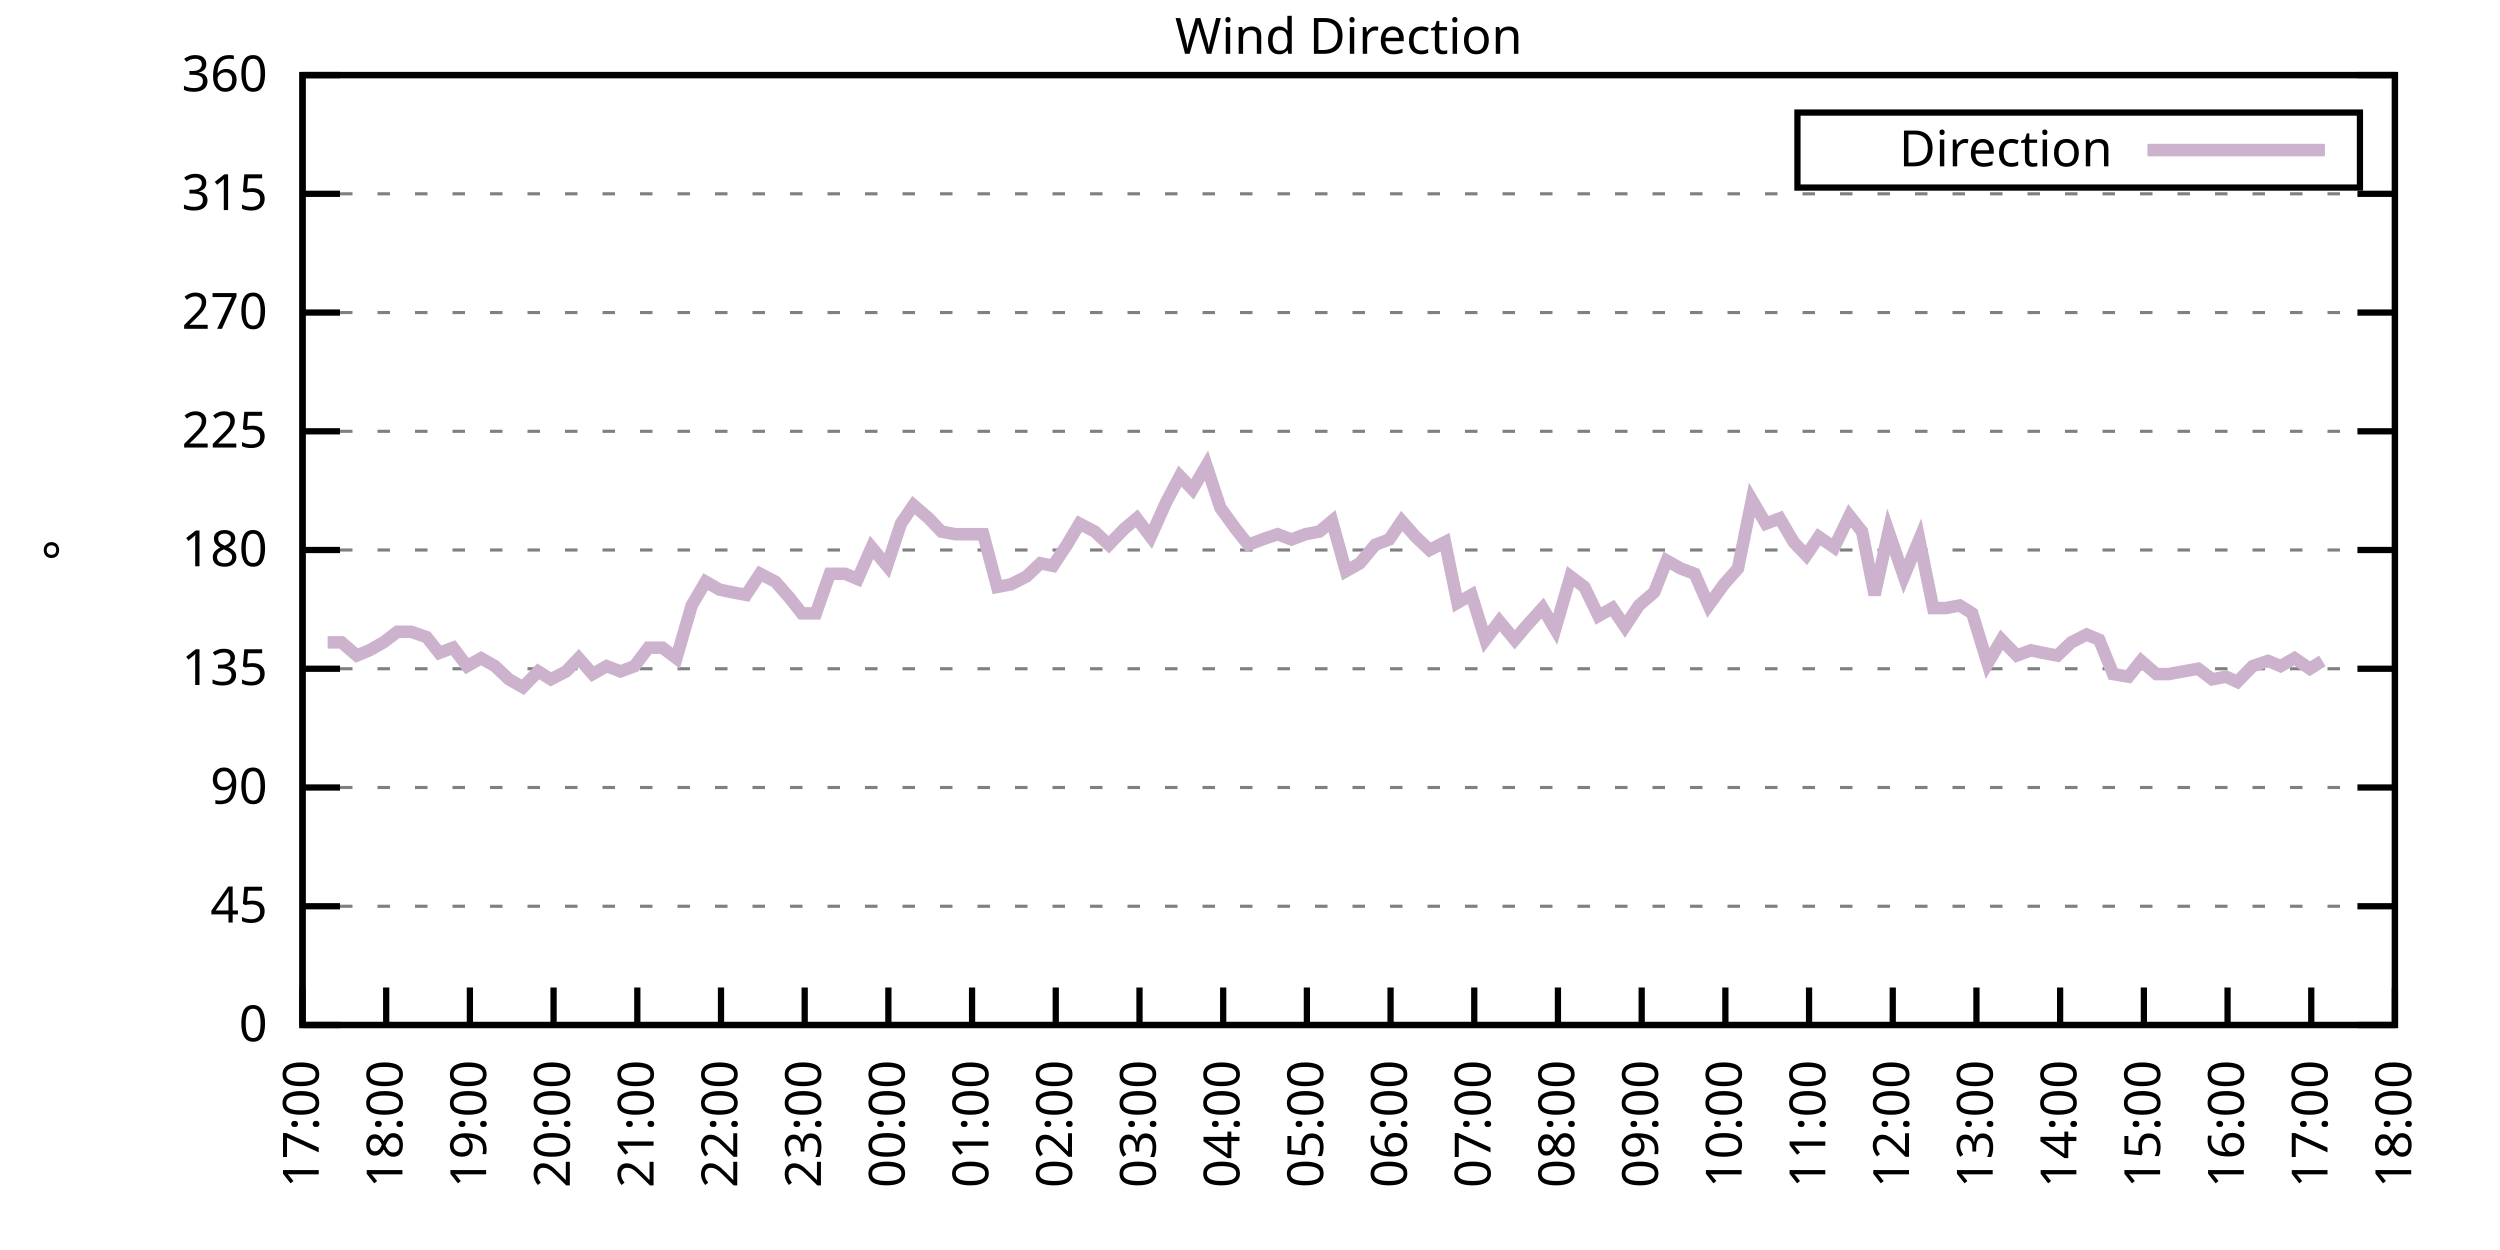
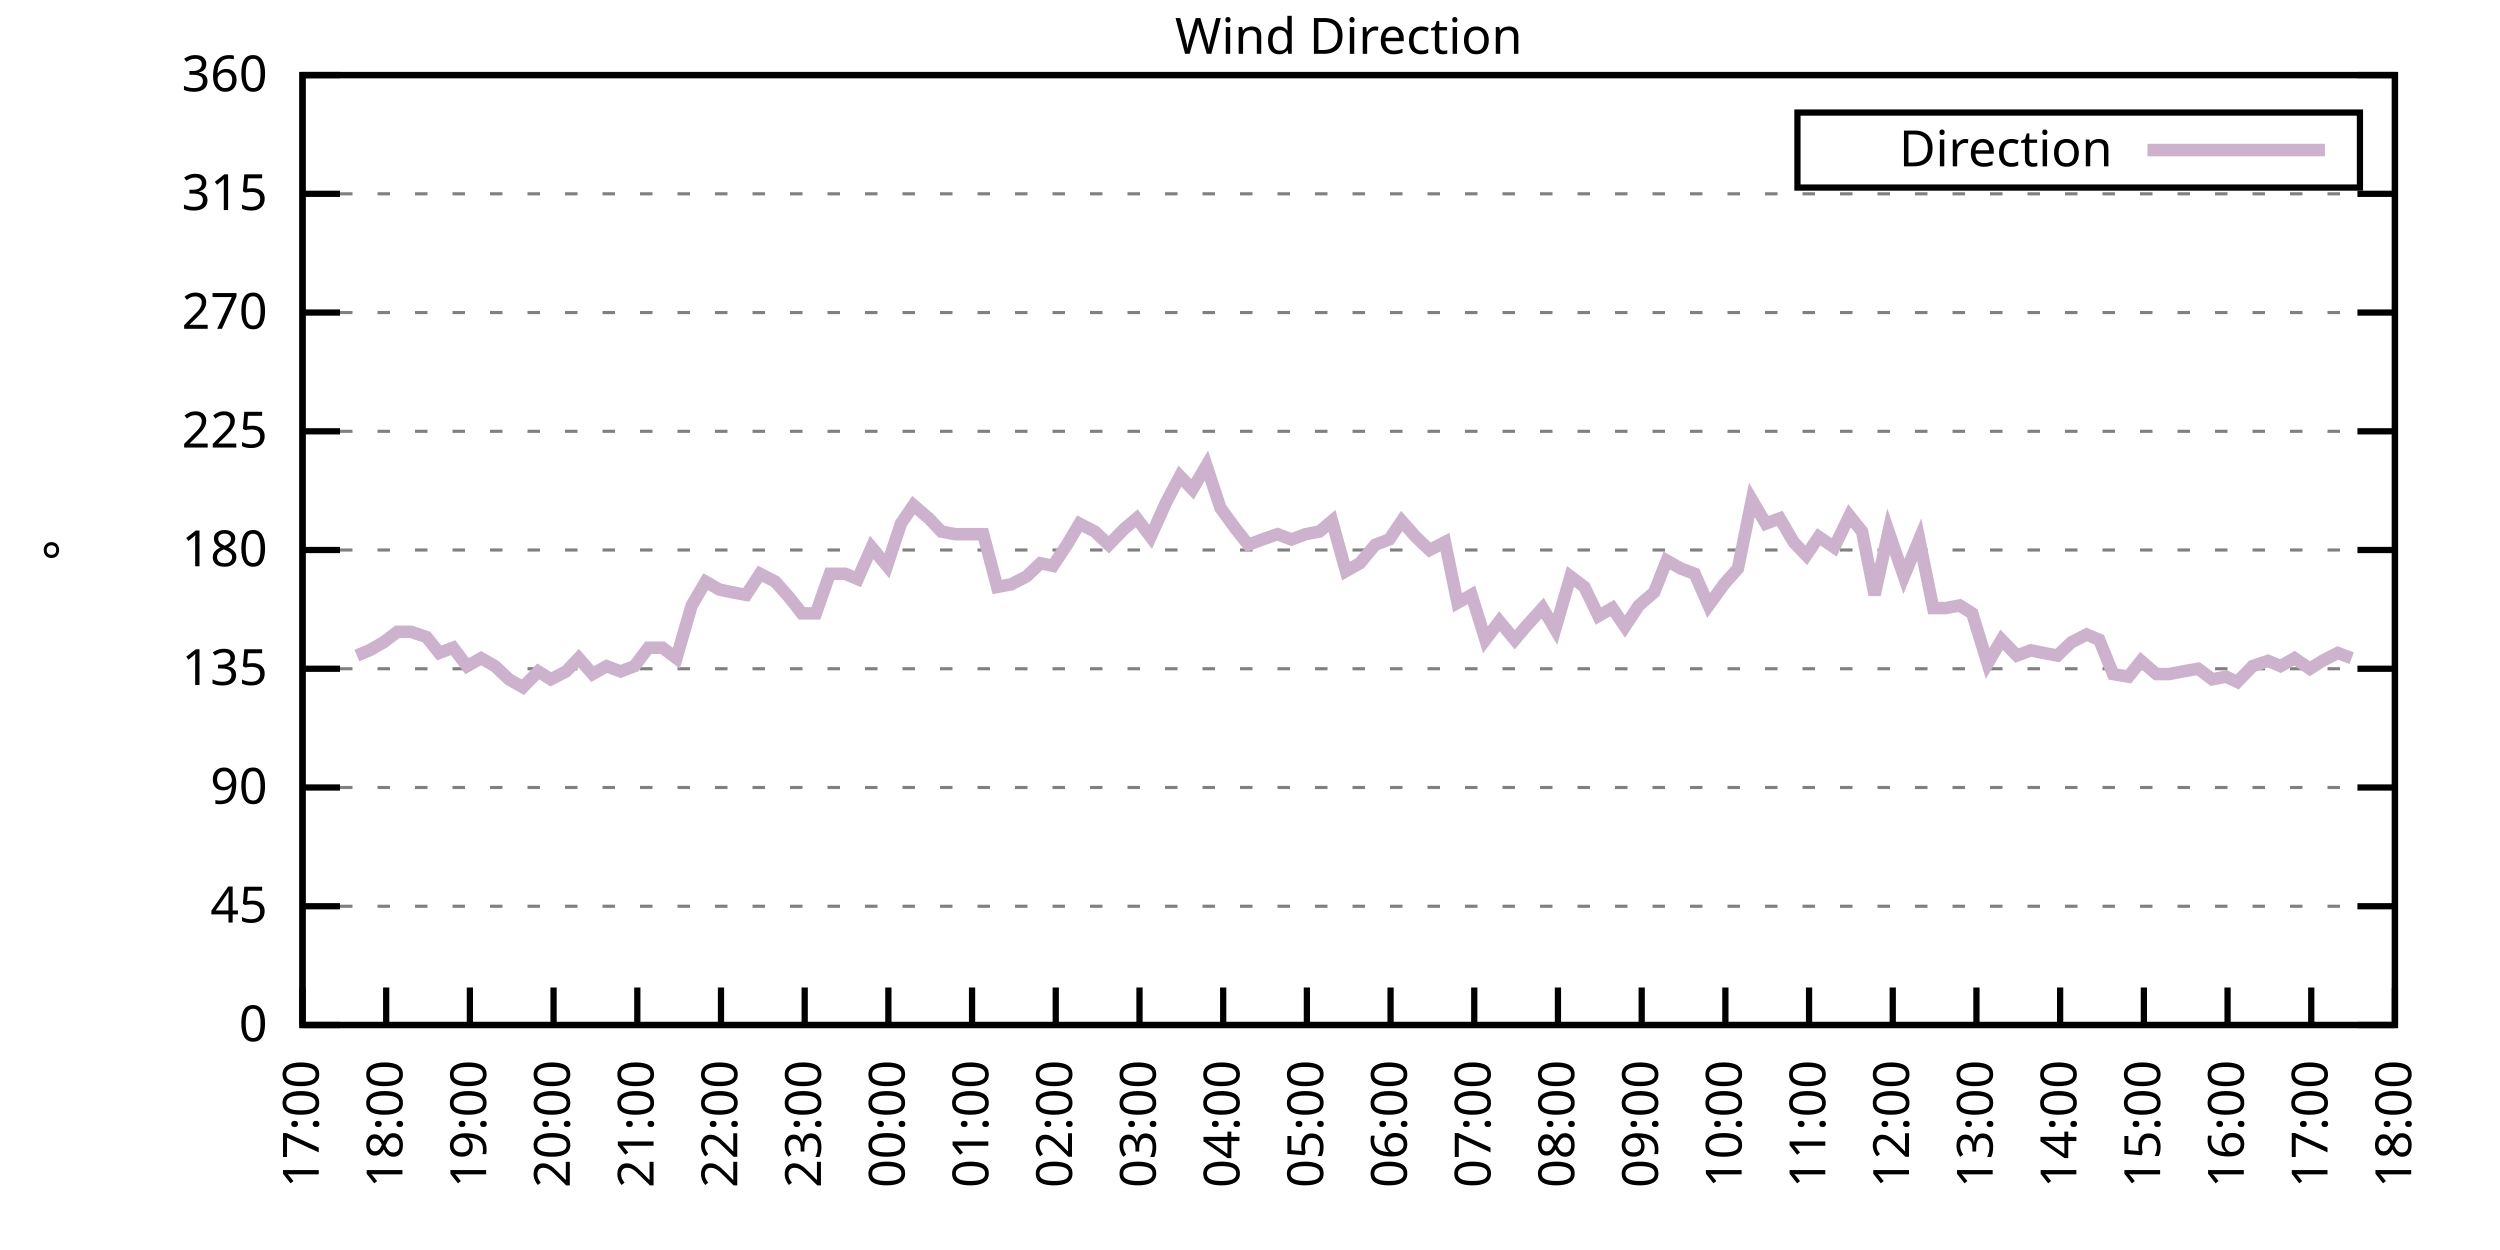
<svg xmlns="http://www.w3.org/2000/svg" xmlns:xlink="http://www.w3.org/1999/xlink" width="400" height="200" viewBox="0 0 400 200">
  <g id="gnuplot_canvas">
    <rect x="0" y="0" width="400" height="200" fill="none" />
    <defs>
      <circle id="gpDot" r="0.5" stroke-width="0.5" stroke="currentColor" />
      <path id="gpPt0" stroke-width="0.333" stroke="currentColor" d="M-1,0 h2 M0,-1 v2" />
      <path id="gpPt1" stroke-width="0.333" stroke="currentColor" d="M-1,-1 L1,1 M1,-1 L-1,1" />
      <path id="gpPt2" stroke-width="0.333" stroke="currentColor" d="M-1,0 L1,0 M0,-1 L0,1 M-1,-1 L1,1 M-1,1 L1,-1" />
      <rect id="gpPt3" stroke-width="0.333" stroke="currentColor" x="-1" y="-1" width="2" height="2" />
      <rect id="gpPt4" stroke-width="0.333" stroke="currentColor" fill="currentColor" x="-1" y="-1" width="2" height="2" />
      <circle id="gpPt5" stroke-width="0.333" stroke="currentColor" cx="0" cy="0" r="1" />
      <use xlink:href="#gpPt5" id="gpPt6" fill="currentColor" stroke="none" />
      <path id="gpPt7" stroke-width="0.333" stroke="currentColor" d="M0,-1.33 L-1.33,0.67 L1.33,0.67 z" />
      <use xlink:href="#gpPt7" id="gpPt8" fill="currentColor" stroke="none" />
      <use xlink:href="#gpPt7" id="gpPt9" stroke="currentColor" transform="rotate(180)" />
      <use xlink:href="#gpPt9" id="gpPt10" fill="currentColor" stroke="none" />
      <use xlink:href="#gpPt3" id="gpPt11" stroke="currentColor" transform="rotate(45)" />
      <use xlink:href="#gpPt11" id="gpPt12" fill="currentColor" stroke="none" />
      <path id="gpPt13" stroke-width="0.333" stroke="currentColor" d="M0,1.330 L1.265,0.411 L0.782,-1.067 L-0.782,-1.076 L-1.265,0.411 z" />
      <use xlink:href="#gpPt13" id="gpPt14" fill="currentColor" stroke="none" />
      <filter id="textbox" filterUnits="objectBoundingBox" x="0" y="0" height="1" width="1">
        <feFlood flood-color="white" flood-opacity="1" result="bgnd" />
        <feComposite in="SourceGraphic" in2="bgnd" operator="atop" />
      </filter>
      <filter id="greybox" filterUnits="objectBoundingBox" x="0" y="0" height="1" width="1">
        <feFlood flood-color="lightgrey" flood-opacity="1" result="grey" />
        <feComposite in="SourceGraphic" in2="grey" operator="atop" />
      </filter>
    </defs>
    <g fill="none" color="white" stroke="currentColor" stroke-width="1.00" stroke-linecap="butt" stroke-linejoin="miter">
</g>
    <g fill="none" color="black" stroke="currentColor" stroke-width="1.00" stroke-linecap="butt" stroke-linejoin="miter">
      <g stroke="none" shape-rendering="crispEdges">
        <polygon fill="rgb(255, 255, 255)" points="48.40,164.00 383.18,164.00 383.18,12.02 48.40,12.02 " />
      </g>
    </g>
    <g fill="none" color="black" stroke="currentColor" stroke-width="1.00" stroke-linecap="butt" stroke-linejoin="miter">
</g>
    <g fill="none" color="black" stroke="black" stroke-width="0.50" stroke-linecap="butt" stroke-linejoin="miter">
</g>
    <g fill="none" color="gray" stroke="currentColor" stroke-width="0.50" stroke-linecap="butt" stroke-linejoin="miter">
      <path stroke="gray" stroke-dasharray="2,4" class="gridline" d="M48.40,164.00 L383.19,164.00  " />
    </g>
    <g fill="none" color="gray" stroke="gray" stroke-width="1.00" stroke-linecap="butt" stroke-linejoin="miter">
</g>
    <g fill="none" color="black" stroke="currentColor" stroke-width="1.00" stroke-linecap="butt" stroke-linejoin="miter">
      <path stroke="black" d="M48.40,164.00 L54.40,164.00 M383.19,164.00 L377.19,164.00  " />
      <g transform="translate(42.80,166.60)" stroke="none" fill="black" font-family="Sans" font-size="8.00" text-anchor="end">
        <text>
          <tspan font-family="Sans"> 0</tspan>
        </text>
      </g>
    </g>
    <g fill="none" color="black" stroke="currentColor" stroke-width="1.00" stroke-linecap="butt" stroke-linejoin="miter">
</g>
    <g fill="none" color="black" stroke="black" stroke-width="0.50" stroke-linecap="butt" stroke-linejoin="miter">
</g>
    <g fill="none" color="gray" stroke="currentColor" stroke-width="0.50" stroke-linecap="butt" stroke-linejoin="miter">
      <path stroke="gray" stroke-dasharray="2,4" class="gridline" d="M48.40,145.00 L383.19,145.00  " />
    </g>
    <g fill="none" color="gray" stroke="gray" stroke-width="1.00" stroke-linecap="butt" stroke-linejoin="miter">
</g>
    <g fill="none" color="black" stroke="currentColor" stroke-width="1.00" stroke-linecap="butt" stroke-linejoin="miter">
      <path stroke="black" d="M48.40,145.00 L54.40,145.00 M383.19,145.00 L377.19,145.00  " />
      <g transform="translate(42.80,147.60)" stroke="none" fill="black" font-family="Sans" font-size="8.00" text-anchor="end">
        <text>
          <tspan font-family="Sans"> 45</tspan>
        </text>
      </g>
    </g>
    <g fill="none" color="black" stroke="currentColor" stroke-width="1.00" stroke-linecap="butt" stroke-linejoin="miter">
</g>
    <g fill="none" color="black" stroke="black" stroke-width="0.50" stroke-linecap="butt" stroke-linejoin="miter">
</g>
    <g fill="none" color="gray" stroke="currentColor" stroke-width="0.50" stroke-linecap="butt" stroke-linejoin="miter">
      <path stroke="gray" stroke-dasharray="2,4" class="gridline" d="M48.40,126.00 L383.19,126.00  " />
    </g>
    <g fill="none" color="gray" stroke="gray" stroke-width="1.00" stroke-linecap="butt" stroke-linejoin="miter">
</g>
    <g fill="none" color="black" stroke="currentColor" stroke-width="1.00" stroke-linecap="butt" stroke-linejoin="miter">
      <path stroke="black" d="M48.40,126.00 L54.40,126.00 M383.19,126.00 L377.19,126.00  " />
      <g transform="translate(42.80,128.60)" stroke="none" fill="black" font-family="Sans" font-size="8.00" text-anchor="end">
        <text>
          <tspan font-family="Sans"> 90</tspan>
        </text>
      </g>
    </g>
    <g fill="none" color="black" stroke="currentColor" stroke-width="1.00" stroke-linecap="butt" stroke-linejoin="miter">
</g>
    <g fill="none" color="black" stroke="black" stroke-width="0.50" stroke-linecap="butt" stroke-linejoin="miter">
</g>
    <g fill="none" color="gray" stroke="currentColor" stroke-width="0.50" stroke-linecap="butt" stroke-linejoin="miter">
      <path stroke="gray" stroke-dasharray="2,4" class="gridline" d="M48.40,107.00 L383.19,107.00  " />
    </g>
    <g fill="none" color="gray" stroke="gray" stroke-width="1.00" stroke-linecap="butt" stroke-linejoin="miter">
</g>
    <g fill="none" color="black" stroke="currentColor" stroke-width="1.00" stroke-linecap="butt" stroke-linejoin="miter">
      <path stroke="black" d="M48.40,107.00 L54.40,107.00 M383.19,107.00 L377.19,107.00  " />
      <g transform="translate(42.80,109.60)" stroke="none" fill="black" font-family="Sans" font-size="8.00" text-anchor="end">
        <text>
          <tspan font-family="Sans"> 135</tspan>
        </text>
      </g>
    </g>
    <g fill="none" color="black" stroke="currentColor" stroke-width="1.00" stroke-linecap="butt" stroke-linejoin="miter">
</g>
    <g fill="none" color="black" stroke="black" stroke-width="0.50" stroke-linecap="butt" stroke-linejoin="miter">
</g>
    <g fill="none" color="gray" stroke="currentColor" stroke-width="0.50" stroke-linecap="butt" stroke-linejoin="miter">
      <path stroke="gray" stroke-dasharray="2,4" class="gridline" d="M48.40,88.00 L383.19,88.00  " />
    </g>
    <g fill="none" color="gray" stroke="gray" stroke-width="1.00" stroke-linecap="butt" stroke-linejoin="miter">
</g>
    <g fill="none" color="black" stroke="currentColor" stroke-width="1.00" stroke-linecap="butt" stroke-linejoin="miter">
      <path stroke="black" d="M48.40,88.00 L54.40,88.00 M383.19,88.00 L377.19,88.00  " />
      <g transform="translate(42.80,90.60)" stroke="none" fill="black" font-family="Sans" font-size="8.00" text-anchor="end">
        <text>
          <tspan font-family="Sans"> 180</tspan>
        </text>
      </g>
    </g>
    <g fill="none" color="black" stroke="currentColor" stroke-width="1.00" stroke-linecap="butt" stroke-linejoin="miter">
</g>
    <g fill="none" color="black" stroke="black" stroke-width="0.50" stroke-linecap="butt" stroke-linejoin="miter">
</g>
    <g fill="none" color="gray" stroke="currentColor" stroke-width="0.50" stroke-linecap="butt" stroke-linejoin="miter">
      <path stroke="gray" stroke-dasharray="2,4" class="gridline" d="M48.40,69.01 L383.19,69.01  " />
    </g>
    <g fill="none" color="gray" stroke="gray" stroke-width="1.00" stroke-linecap="butt" stroke-linejoin="miter">
</g>
    <g fill="none" color="black" stroke="currentColor" stroke-width="1.00" stroke-linecap="butt" stroke-linejoin="miter">
      <path stroke="black" d="M48.40,69.01 L54.40,69.01 M383.19,69.01 L377.19,69.01  " />
      <g transform="translate(42.80,71.61)" stroke="none" fill="black" font-family="Sans" font-size="8.00" text-anchor="end">
        <text>
          <tspan font-family="Sans"> 225</tspan>
        </text>
      </g>
    </g>
    <g fill="none" color="black" stroke="currentColor" stroke-width="1.00" stroke-linecap="butt" stroke-linejoin="miter">
</g>
    <g fill="none" color="black" stroke="black" stroke-width="0.50" stroke-linecap="butt" stroke-linejoin="miter">
</g>
    <g fill="none" color="gray" stroke="currentColor" stroke-width="0.50" stroke-linecap="butt" stroke-linejoin="miter">
      <path stroke="gray" stroke-dasharray="2,4" class="gridline" d="M48.40,50.01 L383.19,50.01  " />
    </g>
    <g fill="none" color="gray" stroke="gray" stroke-width="1.00" stroke-linecap="butt" stroke-linejoin="miter">
</g>
    <g fill="none" color="black" stroke="currentColor" stroke-width="1.00" stroke-linecap="butt" stroke-linejoin="miter">
      <path stroke="black" d="M48.40,50.01 L54.40,50.01 M383.19,50.01 L377.19,50.01  " />
      <g transform="translate(42.80,52.61)" stroke="none" fill="black" font-family="Sans" font-size="8.00" text-anchor="end">
        <text>
          <tspan font-family="Sans"> 270</tspan>
        </text>
      </g>
    </g>
    <g fill="none" color="black" stroke="currentColor" stroke-width="1.00" stroke-linecap="butt" stroke-linejoin="miter">
</g>
    <g fill="none" color="black" stroke="black" stroke-width="0.50" stroke-linecap="butt" stroke-linejoin="miter">
</g>
    <g fill="none" color="gray" stroke="currentColor" stroke-width="0.50" stroke-linecap="butt" stroke-linejoin="miter">
      <path stroke="gray" stroke-dasharray="2,4" class="gridline" d="M48.40,31.01 L383.19,31.01  " />
    </g>
    <g fill="none" color="gray" stroke="gray" stroke-width="1.00" stroke-linecap="butt" stroke-linejoin="miter">
</g>
    <g fill="none" color="black" stroke="currentColor" stroke-width="1.00" stroke-linecap="butt" stroke-linejoin="miter">
      <path stroke="black" d="M48.40,31.01 L54.40,31.01 M383.19,31.01 L377.19,31.01  " />
      <g transform="translate(42.80,33.61)" stroke="none" fill="black" font-family="Sans" font-size="8.00" text-anchor="end">
        <text>
          <tspan font-family="Sans"> 315</tspan>
        </text>
      </g>
    </g>
    <g fill="none" color="black" stroke="currentColor" stroke-width="1.00" stroke-linecap="butt" stroke-linejoin="miter">
</g>
    <g fill="none" color="black" stroke="black" stroke-width="0.50" stroke-linecap="butt" stroke-linejoin="miter">
</g>
    <g fill="none" color="gray" stroke="currentColor" stroke-width="0.50" stroke-linecap="butt" stroke-linejoin="miter">
      <path stroke="gray" stroke-dasharray="2,4" class="gridline" d="M48.40,12.01 L383.19,12.01  " />
    </g>
    <g fill="none" color="gray" stroke="gray" stroke-width="1.00" stroke-linecap="butt" stroke-linejoin="miter">
</g>
    <g fill="none" color="black" stroke="currentColor" stroke-width="1.00" stroke-linecap="butt" stroke-linejoin="miter">
      <path stroke="black" d="M48.40,12.01 L54.40,12.01 M383.19,12.01 L377.19,12.01  " />
      <g transform="translate(42.80,14.61)" stroke="none" fill="black" font-family="Sans" font-size="8.00" text-anchor="end">
        <text>
          <tspan font-family="Sans"> 360</tspan>
        </text>
      </g>
    </g>
    <g fill="none" color="black" stroke="currentColor" stroke-width="1.00" stroke-linecap="butt" stroke-linejoin="miter">
      <path stroke="black" d="M48.40,164.00 L48.40,158.00  " />
      <g transform="translate(51.00,169.60) rotate(270.00)" stroke="none" fill="black" font-family="Sans" font-size="8.00" text-anchor="end">
        <text>
          <tspan font-family="Sans">17:00</tspan>
        </text>
      </g>
    </g>
    <g fill="none" color="black" stroke="currentColor" stroke-width="1.00" stroke-linecap="butt" stroke-linejoin="miter">
      <path stroke="black" d="M61.79,164.00 L61.79,158.00  " />
      <g transform="translate(64.39,169.60) rotate(270.00)" stroke="none" fill="black" font-family="Sans" font-size="8.00" text-anchor="end">
        <text>
          <tspan font-family="Sans">18:00</tspan>
        </text>
      </g>
    </g>
    <g fill="none" color="black" stroke="currentColor" stroke-width="1.00" stroke-linecap="butt" stroke-linejoin="miter">
      <path stroke="black" d="M75.18,164.00 L75.18,158.00  " />
      <g transform="translate(77.78,169.60) rotate(270.00)" stroke="none" fill="black" font-family="Sans" font-size="8.00" text-anchor="end">
        <text>
          <tspan font-family="Sans">19:00</tspan>
        </text>
      </g>
    </g>
    <g fill="none" color="black" stroke="currentColor" stroke-width="1.00" stroke-linecap="butt" stroke-linejoin="miter">
      <path stroke="black" d="M88.57,164.00 L88.57,158.00  " />
      <g transform="translate(91.17,169.60) rotate(270.00)" stroke="none" fill="black" font-family="Sans" font-size="8.00" text-anchor="end">
        <text>
          <tspan font-family="Sans">20:00</tspan>
        </text>
      </g>
    </g>
    <g fill="none" color="black" stroke="currentColor" stroke-width="1.00" stroke-linecap="butt" stroke-linejoin="miter">
      <path stroke="black" d="M101.97,164.00 L101.97,158.00  " />
      <g transform="translate(104.57,169.60) rotate(270.00)" stroke="none" fill="black" font-family="Sans" font-size="8.00" text-anchor="end">
        <text>
          <tspan font-family="Sans">21:00</tspan>
        </text>
      </g>
    </g>
    <g fill="none" color="black" stroke="currentColor" stroke-width="1.00" stroke-linecap="butt" stroke-linejoin="miter">
      <path stroke="black" d="M115.36,164.00 L115.36,158.00  " />
      <g transform="translate(117.96,169.60) rotate(270.00)" stroke="none" fill="black" font-family="Sans" font-size="8.00" text-anchor="end">
        <text>
          <tspan font-family="Sans">22:00</tspan>
        </text>
      </g>
    </g>
    <g fill="none" color="black" stroke="currentColor" stroke-width="1.00" stroke-linecap="butt" stroke-linejoin="miter">
      <path stroke="black" d="M128.75,164.00 L128.75,158.00  " />
      <g transform="translate(131.35,169.60) rotate(270.00)" stroke="none" fill="black" font-family="Sans" font-size="8.00" text-anchor="end">
        <text>
          <tspan font-family="Sans">23:00</tspan>
        </text>
      </g>
    </g>
    <g fill="none" color="black" stroke="currentColor" stroke-width="1.00" stroke-linecap="butt" stroke-linejoin="miter">
      <path stroke="black" d="M142.14,164.00 L142.14,158.00  " />
      <g transform="translate(144.74,169.60) rotate(270.00)" stroke="none" fill="black" font-family="Sans" font-size="8.00" text-anchor="end">
        <text>
          <tspan font-family="Sans">00:00</tspan>
        </text>
      </g>
    </g>
    <g fill="none" color="black" stroke="currentColor" stroke-width="1.00" stroke-linecap="butt" stroke-linejoin="miter">
      <path stroke="black" d="M155.53,164.00 L155.53,158.00  " />
      <g transform="translate(158.13,169.60) rotate(270.00)" stroke="none" fill="black" font-family="Sans" font-size="8.00" text-anchor="end">
        <text>
          <tspan font-family="Sans">01:00</tspan>
        </text>
      </g>
    </g>
    <g fill="none" color="black" stroke="currentColor" stroke-width="1.00" stroke-linecap="butt" stroke-linejoin="miter">
      <path stroke="black" d="M168.92,164.00 L168.92,158.00  " />
      <g transform="translate(171.52,169.60) rotate(270.00)" stroke="none" fill="black" font-family="Sans" font-size="8.00" text-anchor="end">
        <text>
          <tspan font-family="Sans">02:00</tspan>
        </text>
      </g>
    </g>
    <g fill="none" color="black" stroke="currentColor" stroke-width="1.00" stroke-linecap="butt" stroke-linejoin="miter">
      <path stroke="black" d="M182.32,164.00 L182.32,158.00  " />
      <g transform="translate(184.92,169.60) rotate(270.00)" stroke="none" fill="black" font-family="Sans" font-size="8.00" text-anchor="end">
        <text>
          <tspan font-family="Sans">03:00</tspan>
        </text>
      </g>
    </g>
    <g fill="none" color="black" stroke="currentColor" stroke-width="1.00" stroke-linecap="butt" stroke-linejoin="miter">
      <path stroke="black" d="M195.71,164.00 L195.71,158.00  " />
      <g transform="translate(198.31,169.60) rotate(270.00)" stroke="none" fill="black" font-family="Sans" font-size="8.00" text-anchor="end">
        <text>
          <tspan font-family="Sans">04:00</tspan>
        </text>
      </g>
    </g>
    <g fill="none" color="black" stroke="currentColor" stroke-width="1.00" stroke-linecap="butt" stroke-linejoin="miter">
      <path stroke="black" d="M209.10,164.00 L209.10,158.00  " />
      <g transform="translate(211.70,169.60) rotate(270.00)" stroke="none" fill="black" font-family="Sans" font-size="8.00" text-anchor="end">
        <text>
          <tspan font-family="Sans">05:00</tspan>
        </text>
      </g>
    </g>
    <g fill="none" color="black" stroke="currentColor" stroke-width="1.00" stroke-linecap="butt" stroke-linejoin="miter">
      <path stroke="black" d="M222.49,164.00 L222.49,158.00  " />
      <g transform="translate(225.09,169.60) rotate(270.00)" stroke="none" fill="black" font-family="Sans" font-size="8.00" text-anchor="end">
        <text>
          <tspan font-family="Sans">06:00</tspan>
        </text>
      </g>
    </g>
    <g fill="none" color="black" stroke="currentColor" stroke-width="1.00" stroke-linecap="butt" stroke-linejoin="miter">
      <path stroke="black" d="M235.88,164.00 L235.88,158.00  " />
      <g transform="translate(238.48,169.60) rotate(270.00)" stroke="none" fill="black" font-family="Sans" font-size="8.00" text-anchor="end">
        <text>
          <tspan font-family="Sans">07:00</tspan>
        </text>
      </g>
    </g>
    <g fill="none" color="black" stroke="currentColor" stroke-width="1.00" stroke-linecap="butt" stroke-linejoin="miter">
      <path stroke="black" d="M249.27,164.00 L249.27,158.00  " />
      <g transform="translate(251.87,169.60) rotate(270.00)" stroke="none" fill="black" font-family="Sans" font-size="8.00" text-anchor="end">
        <text>
          <tspan font-family="Sans">08:00</tspan>
        </text>
      </g>
    </g>
    <g fill="none" color="black" stroke="currentColor" stroke-width="1.00" stroke-linecap="butt" stroke-linejoin="miter">
      <path stroke="black" d="M262.67,164.00 L262.67,158.00  " />
      <g transform="translate(265.27,169.60) rotate(270.00)" stroke="none" fill="black" font-family="Sans" font-size="8.00" text-anchor="end">
        <text>
          <tspan font-family="Sans">09:00</tspan>
        </text>
      </g>
    </g>
    <g fill="none" color="black" stroke="currentColor" stroke-width="1.00" stroke-linecap="butt" stroke-linejoin="miter">
      <path stroke="black" d="M276.06,164.00 L276.06,158.00  " />
      <g transform="translate(278.66,169.60) rotate(270.00)" stroke="none" fill="black" font-family="Sans" font-size="8.00" text-anchor="end">
        <text>
          <tspan font-family="Sans">10:00</tspan>
        </text>
      </g>
    </g>
    <g fill="none" color="black" stroke="currentColor" stroke-width="1.00" stroke-linecap="butt" stroke-linejoin="miter">
      <path stroke="black" d="M289.45,164.00 L289.45,158.00  " />
      <g transform="translate(292.05,169.60) rotate(270.00)" stroke="none" fill="black" font-family="Sans" font-size="8.00" text-anchor="end">
        <text>
          <tspan font-family="Sans">11:00</tspan>
        </text>
      </g>
    </g>
    <g fill="none" color="black" stroke="currentColor" stroke-width="1.00" stroke-linecap="butt" stroke-linejoin="miter">
      <path stroke="black" d="M302.84,164.00 L302.84,158.00  " />
      <g transform="translate(305.44,169.60) rotate(270.00)" stroke="none" fill="black" font-family="Sans" font-size="8.00" text-anchor="end">
        <text>
          <tspan font-family="Sans">12:00</tspan>
        </text>
      </g>
    </g>
    <g fill="none" color="black" stroke="currentColor" stroke-width="1.00" stroke-linecap="butt" stroke-linejoin="miter">
      <path stroke="black" d="M316.23,164.00 L316.23,158.00  " />
      <g transform="translate(318.83,169.60) rotate(270.00)" stroke="none" fill="black" font-family="Sans" font-size="8.00" text-anchor="end">
        <text>
          <tspan font-family="Sans">13:00</tspan>
        </text>
      </g>
    </g>
    <g fill="none" color="black" stroke="currentColor" stroke-width="1.00" stroke-linecap="butt" stroke-linejoin="miter">
      <path stroke="black" d="M329.62,164.00 L329.62,158.00  " />
      <g transform="translate(332.22,169.60) rotate(270.00)" stroke="none" fill="black" font-family="Sans" font-size="8.00" text-anchor="end">
        <text>
          <tspan font-family="Sans">14:00</tspan>
        </text>
      </g>
    </g>
    <g fill="none" color="black" stroke="currentColor" stroke-width="1.00" stroke-linecap="butt" stroke-linejoin="miter">
      <path stroke="black" d="M343.02,164.00 L343.02,158.00  " />
      <g transform="translate(345.62,169.60) rotate(270.00)" stroke="none" fill="black" font-family="Sans" font-size="8.00" text-anchor="end">
        <text>
          <tspan font-family="Sans">15:00</tspan>
        </text>
      </g>
    </g>
    <g fill="none" color="black" stroke="currentColor" stroke-width="1.00" stroke-linecap="butt" stroke-linejoin="miter">
      <path stroke="black" d="M356.41,164.00 L356.41,158.00  " />
      <g transform="translate(359.01,169.60) rotate(270.00)" stroke="none" fill="black" font-family="Sans" font-size="8.00" text-anchor="end">
        <text>
          <tspan font-family="Sans">16:00</tspan>
        </text>
      </g>
    </g>
    <g fill="none" color="black" stroke="currentColor" stroke-width="1.00" stroke-linecap="butt" stroke-linejoin="miter">
      <path stroke="black" d="M369.80,164.00 L369.80,158.00  " />
      <g transform="translate(372.40,169.60) rotate(270.00)" stroke="none" fill="black" font-family="Sans" font-size="8.00" text-anchor="end">
        <text>
          <tspan font-family="Sans">17:00</tspan>
        </text>
      </g>
    </g>
    <g fill="none" color="black" stroke="currentColor" stroke-width="1.00" stroke-linecap="butt" stroke-linejoin="miter">
      <path stroke="black" d="M383.19,164.00 L383.19,158.00  " />
      <g transform="translate(385.79,169.60) rotate(270.00)" stroke="none" fill="black" font-family="Sans" font-size="8.00" text-anchor="end">
        <text>
          <tspan font-family="Sans">18:00</tspan>
        </text>
      </g>
    </g>
    <g fill="none" color="black" stroke="currentColor" stroke-width="1.00" stroke-linecap="butt" stroke-linejoin="miter">
</g>
    <g fill="none" color="black" stroke="currentColor" stroke-width="1.00" stroke-linecap="butt" stroke-linejoin="miter">
      <path stroke="black" d="M48.40,12.01 L48.40,164.00 L383.19,164.00 L383.19,12.01 L48.40,12.01 Z  " />
    </g>
    <g fill="none" color="black" stroke="currentColor" stroke-width="1.00" stroke-linecap="butt" stroke-linejoin="miter">
</g>
    <g fill="none" color="black" stroke="currentColor" stroke-width="1.00" stroke-linecap="butt" stroke-linejoin="miter">
      <path stroke="black" d="M287.59,30.01 L287.59,18.01 L377.59,18.01 L377.59,30.01 L287.59,30.01 Z  " />
    </g>
    <g id="Wind_direction_plot_1">
      <g fill="none" color="white" stroke="black" stroke-width="2.00" stroke-linecap="butt" stroke-linejoin="miter">
</g>
      <g fill="none" color="black" stroke="currentColor" stroke-width="2.00" stroke-linecap="butt" stroke-linejoin="miter">
        <g transform="translate(337.99,26.61)" stroke="none" fill="black" font-family="Sans" font-size="8.00" text-anchor="end">
          <text>
            <tspan font-family="Sans">Direction</tspan>
          </text>
        </g>
      </g>
      <g fill="none" color="black" stroke="currentColor" stroke-width="2.00" stroke-linecap="butt" stroke-linejoin="miter">
-         <path stroke="rgb(204, 178, 204)" d="M343.59,24.01 L371.99,24.01 M52.42,102.78 L54.65,102.78 L57.10,104.89 L59.11,104.05 L61.35,102.78 L63.58,101.09   L65.81,101.09 L68.26,101.94 L70.27,104.47 L72.50,103.63 L74.74,106.58 L76.97,105.31 L79.20,106.58 L81.43,108.69   L83.66,109.96 L86.12,107.43 L88.13,108.69 L90.58,107.43 L92.59,105.31 L94.82,107.85 L97.06,106.58 L99.29,107.43   L101.52,106.58 L103.75,103.63 L105.98,103.63 L108.22,105.31 L110.67,96.87 L112.90,93.07 L115.13,94.34 L117.14,94.76   L119.38,95.18 L121.61,91.80 L124.06,93.07 L126.29,95.60 L128.30,98.14 L130.54,98.14 L132.77,91.80 L135.22,91.80   L137.23,92.65 L139.46,87.58 L141.92,90.54 L144.15,83.78 L146.16,80.83 L148.61,82.94 L150.62,85.05 L152.85,85.47   L155.31,85.47 L157.32,85.47 L159.55,93.92 L161.78,93.49 L164.24,92.23 L166.47,90.12 L168.48,90.54 L170.71,87.16   L172.72,83.78 L175.17,85.05 L177.41,87.16 L179.86,84.63 L181.87,82.94 L184.10,85.89 L186.56,80.41 L188.79,76.18   L190.80,78.29 L193.03,74.49 L195.26,81.25 L197.72,84.63 L199.73,87.16 L201.96,86.32 L204.41,85.47 L206.64,86.32   L208.88,85.47 L211.11,85.05 L213.12,83.36 L215.35,91.38 L217.58,90.12 L220.04,87.16 L222.27,86.32 L224.28,83.36   L226.51,85.89 L228.74,88.00 L231.20,86.74 L233.20,96.45 L235.44,95.18 L237.67,102.36 L239.90,99.40 L242.36,102.36   L244.14,100.25 L246.82,97.29 L248.83,100.67 L251.28,92.23 L253.51,93.92 L255.75,98.56 L257.98,97.29 L259.99,100.25   L262.22,96.87 L264.67,94.76 L266.68,89.69 L268.92,90.96 L271.15,91.80 L273.38,96.87 L275.83,93.49 L278.07,90.96   L280.30,79.98 L282.53,83.78 L284.76,82.94 L286.99,86.74 L289.00,88.85 L291.01,85.89 L293.47,87.58 L295.92,82.52   L297.93,85.05 L299.94,95.18 L302.17,85.05 L304.63,92.23 L307.08,86.32 L309.31,97.29 L311.32,97.29 L313.55,96.87   L315.56,98.14 L318.02,106.16 L320.25,102.36 L322.70,104.89 L324.94,104.05 L326.95,104.47 L329.18,104.89 L331.41,102.78   L333.86,101.52 L335.87,102.36 L338.10,107.85 L340.56,108.27 L342.57,105.74 L345.02,107.85 L347.03,107.85 L349.26,107.43   L351.72,107.00 L353.95,108.69 L356.18,108.27 L357.97,109.11 L360.42,106.58 L362.88,105.74 L364.89,106.58 L367.12,105.31   L369.58,107.00 L371.58,105.74  " />
+         <path stroke="rgb(204, 178, 204)" d="M343.59,24.01 L371.99,24.01 M57.10,104.89 L59.11,104.05 L61.35,102.78 L63.58,101.09 L65.81,101.09 L68.26,101.94   L70.27,104.47 L72.50,103.63 L74.74,106.58 L76.97,105.31 L79.20,106.58 L81.43,108.69 L83.66,109.96 L86.12,107.43   L88.13,108.69 L90.58,107.43 L92.59,105.31 L94.82,107.85 L97.06,106.58 L99.29,107.43 L101.52,106.58 L103.75,103.63   L105.98,103.63 L108.22,105.31 L110.67,96.87 L112.90,93.07 L115.13,94.34 L117.14,94.76 L119.38,95.18 L121.61,91.80   L124.06,93.07 L126.29,95.60 L128.30,98.14 L130.54,98.14 L132.77,91.80 L135.22,91.80 L137.23,92.65 L139.46,87.58   L141.92,90.54 L144.15,83.78 L146.16,80.83 L148.61,82.94 L150.62,85.05 L152.85,85.47 L155.31,85.47 L157.32,85.47   L159.55,93.92 L161.78,93.49 L164.24,92.23 L166.47,90.12 L168.48,90.54 L170.71,87.16 L172.72,83.78 L175.17,85.05   L177.41,87.16 L179.86,84.63 L181.87,82.94 L184.10,85.89 L186.56,80.41 L188.79,76.18 L190.80,78.29 L193.03,74.49   L195.26,81.25 L197.72,84.63 L199.73,87.16 L201.96,86.32 L204.41,85.47 L206.64,86.32 L208.88,85.47 L211.11,85.05   L213.12,83.36 L215.35,91.38 L217.58,90.12 L220.04,87.16 L222.27,86.32 L224.28,83.36 L226.51,85.89 L228.74,88.00   L231.20,86.74 L233.20,96.45 L235.44,95.18 L237.67,102.36 L239.90,99.40 L242.36,102.36 L244.14,100.25 L246.82,97.29   L248.83,100.67 L251.28,92.23 L253.51,93.92 L255.75,98.56 L257.98,97.29 L259.99,100.25 L262.22,96.87 L264.67,94.76   L266.68,89.69 L268.92,90.96 L271.15,91.80 L273.38,96.87 L275.83,93.49 L278.07,90.96 L280.30,79.98 L282.53,83.78   L284.76,82.94 L286.99,86.74 L289.00,88.85 L291.01,85.89 L293.47,87.58 L295.92,82.52 L297.93,85.05 L299.94,95.18   L302.17,85.05 L304.63,92.23 L307.08,86.32 L309.31,97.29 L311.32,97.29 L313.55,96.87 L315.56,98.14 L318.02,106.16   L320.25,102.36 L322.70,104.89 L324.94,104.05 L326.95,104.47 L329.18,104.89 L331.41,102.78 L333.86,101.52 L335.87,102.36   L338.10,107.85 L340.56,108.27 L342.57,105.74 L345.02,107.85 L347.03,107.85 L349.26,107.43 L351.72,107.00 L353.95,108.69   L356.18,108.27 L357.97,109.11 L360.42,106.58 L362.88,105.74 L364.89,106.58 L367.12,105.31 L369.58,107.00 L371.58,105.74   L374.04,104.47 L376.27,105.31  " />
      </g>
    </g>
    <g fill="none" color="black" stroke="currentColor" stroke-width="2.00" stroke-linecap="butt" stroke-linejoin="miter">
</g>
    <g fill="none" color="black" stroke="black" stroke-width="1.00" stroke-linecap="butt" stroke-linejoin="miter">
</g>
    <g fill="none" color="black" stroke="currentColor" stroke-width="1.00" stroke-linecap="butt" stroke-linejoin="miter">
      <path stroke="black" d="M48.40,12.01 L48.40,164.00 L383.19,164.00 L383.19,12.01 L48.40,12.01 Z  " />
      <g transform="translate(12.80,88.01) rotate(270.00)" stroke="none" fill="black" font-family="Sans" font-size="8.00" text-anchor="middle">
        <text>
          <tspan font-family="Sans">°</tspan>
        </text>
      </g>
    </g>
    <g fill="none" color="black" stroke="currentColor" stroke-width="1.00" stroke-linecap="butt" stroke-linejoin="miter">
</g>
    <g fill="none" color="black" stroke="currentColor" stroke-width="1.00" stroke-linecap="butt" stroke-linejoin="miter">
      <g transform="translate(215.79,8.61)" stroke="none" fill="black" font-family="Sans" font-size="8.00" text-anchor="middle">
        <text>
          <tspan font-family="Sans">Wind Direction</tspan>
        </text>
      </g>
    </g>
    <g fill="none" color="black" stroke="currentColor" stroke-width="1.00" stroke-linecap="butt" stroke-linejoin="miter">
</g>
  </g>
</svg>
